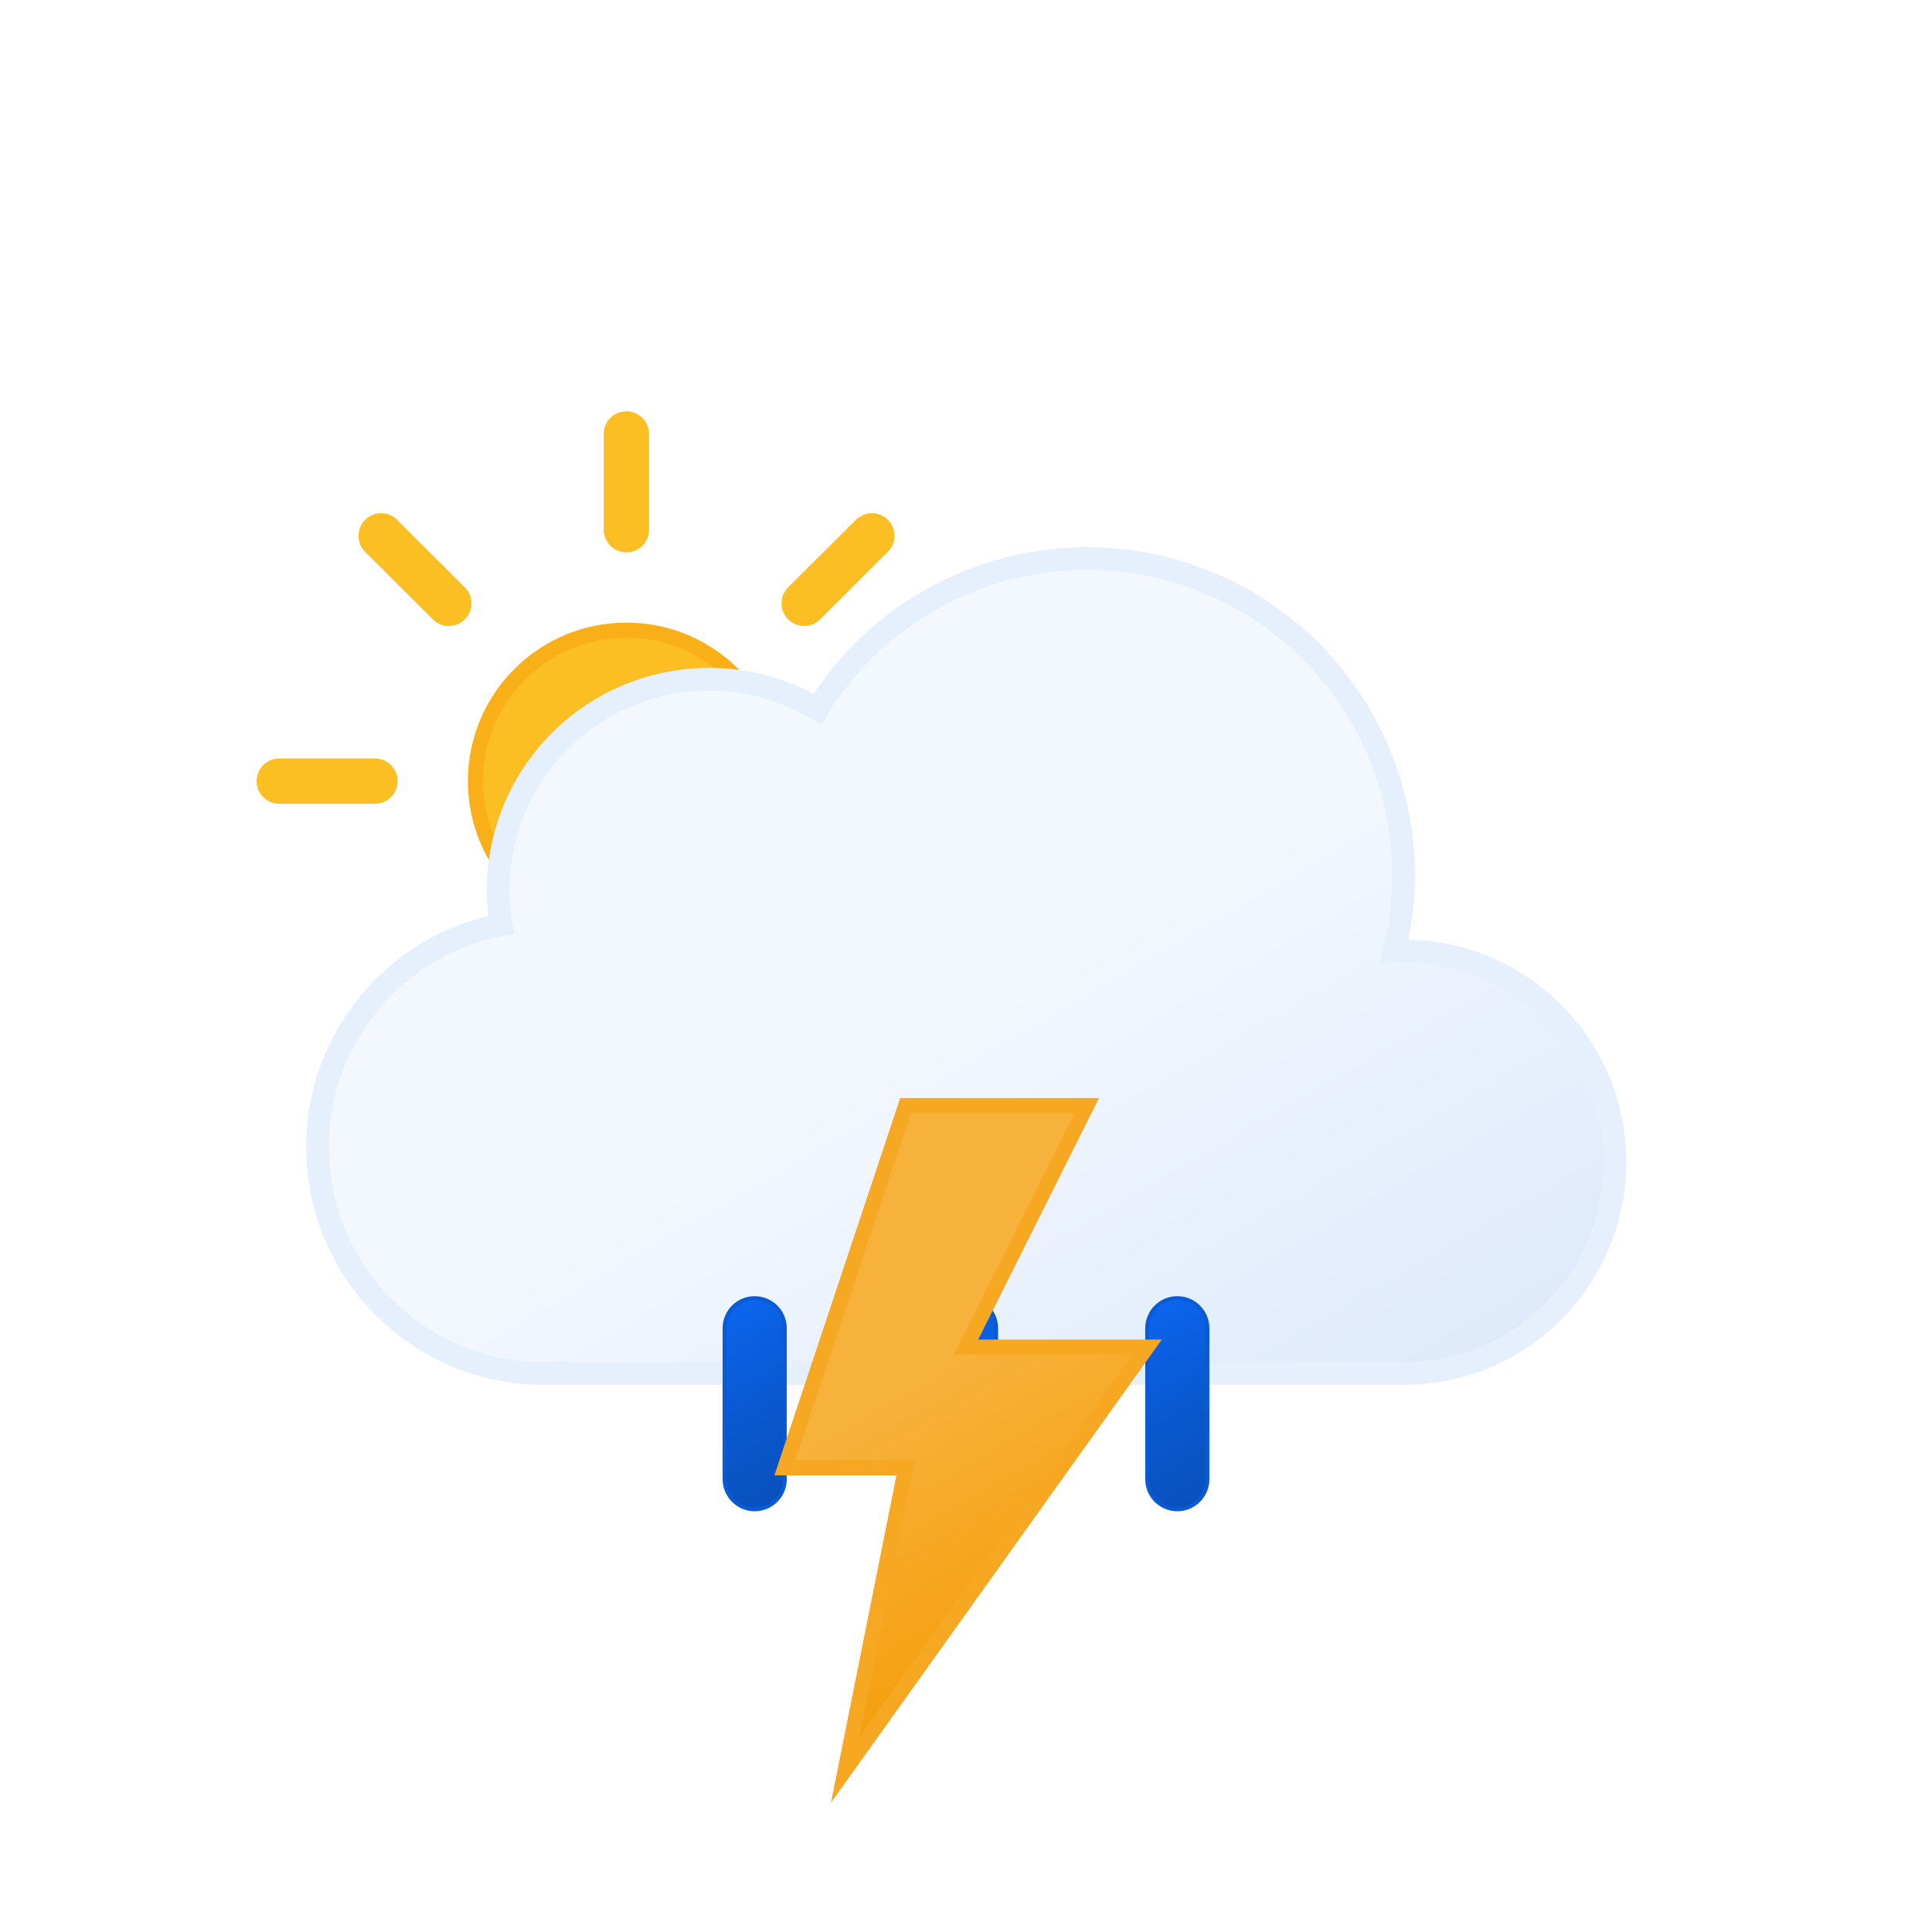
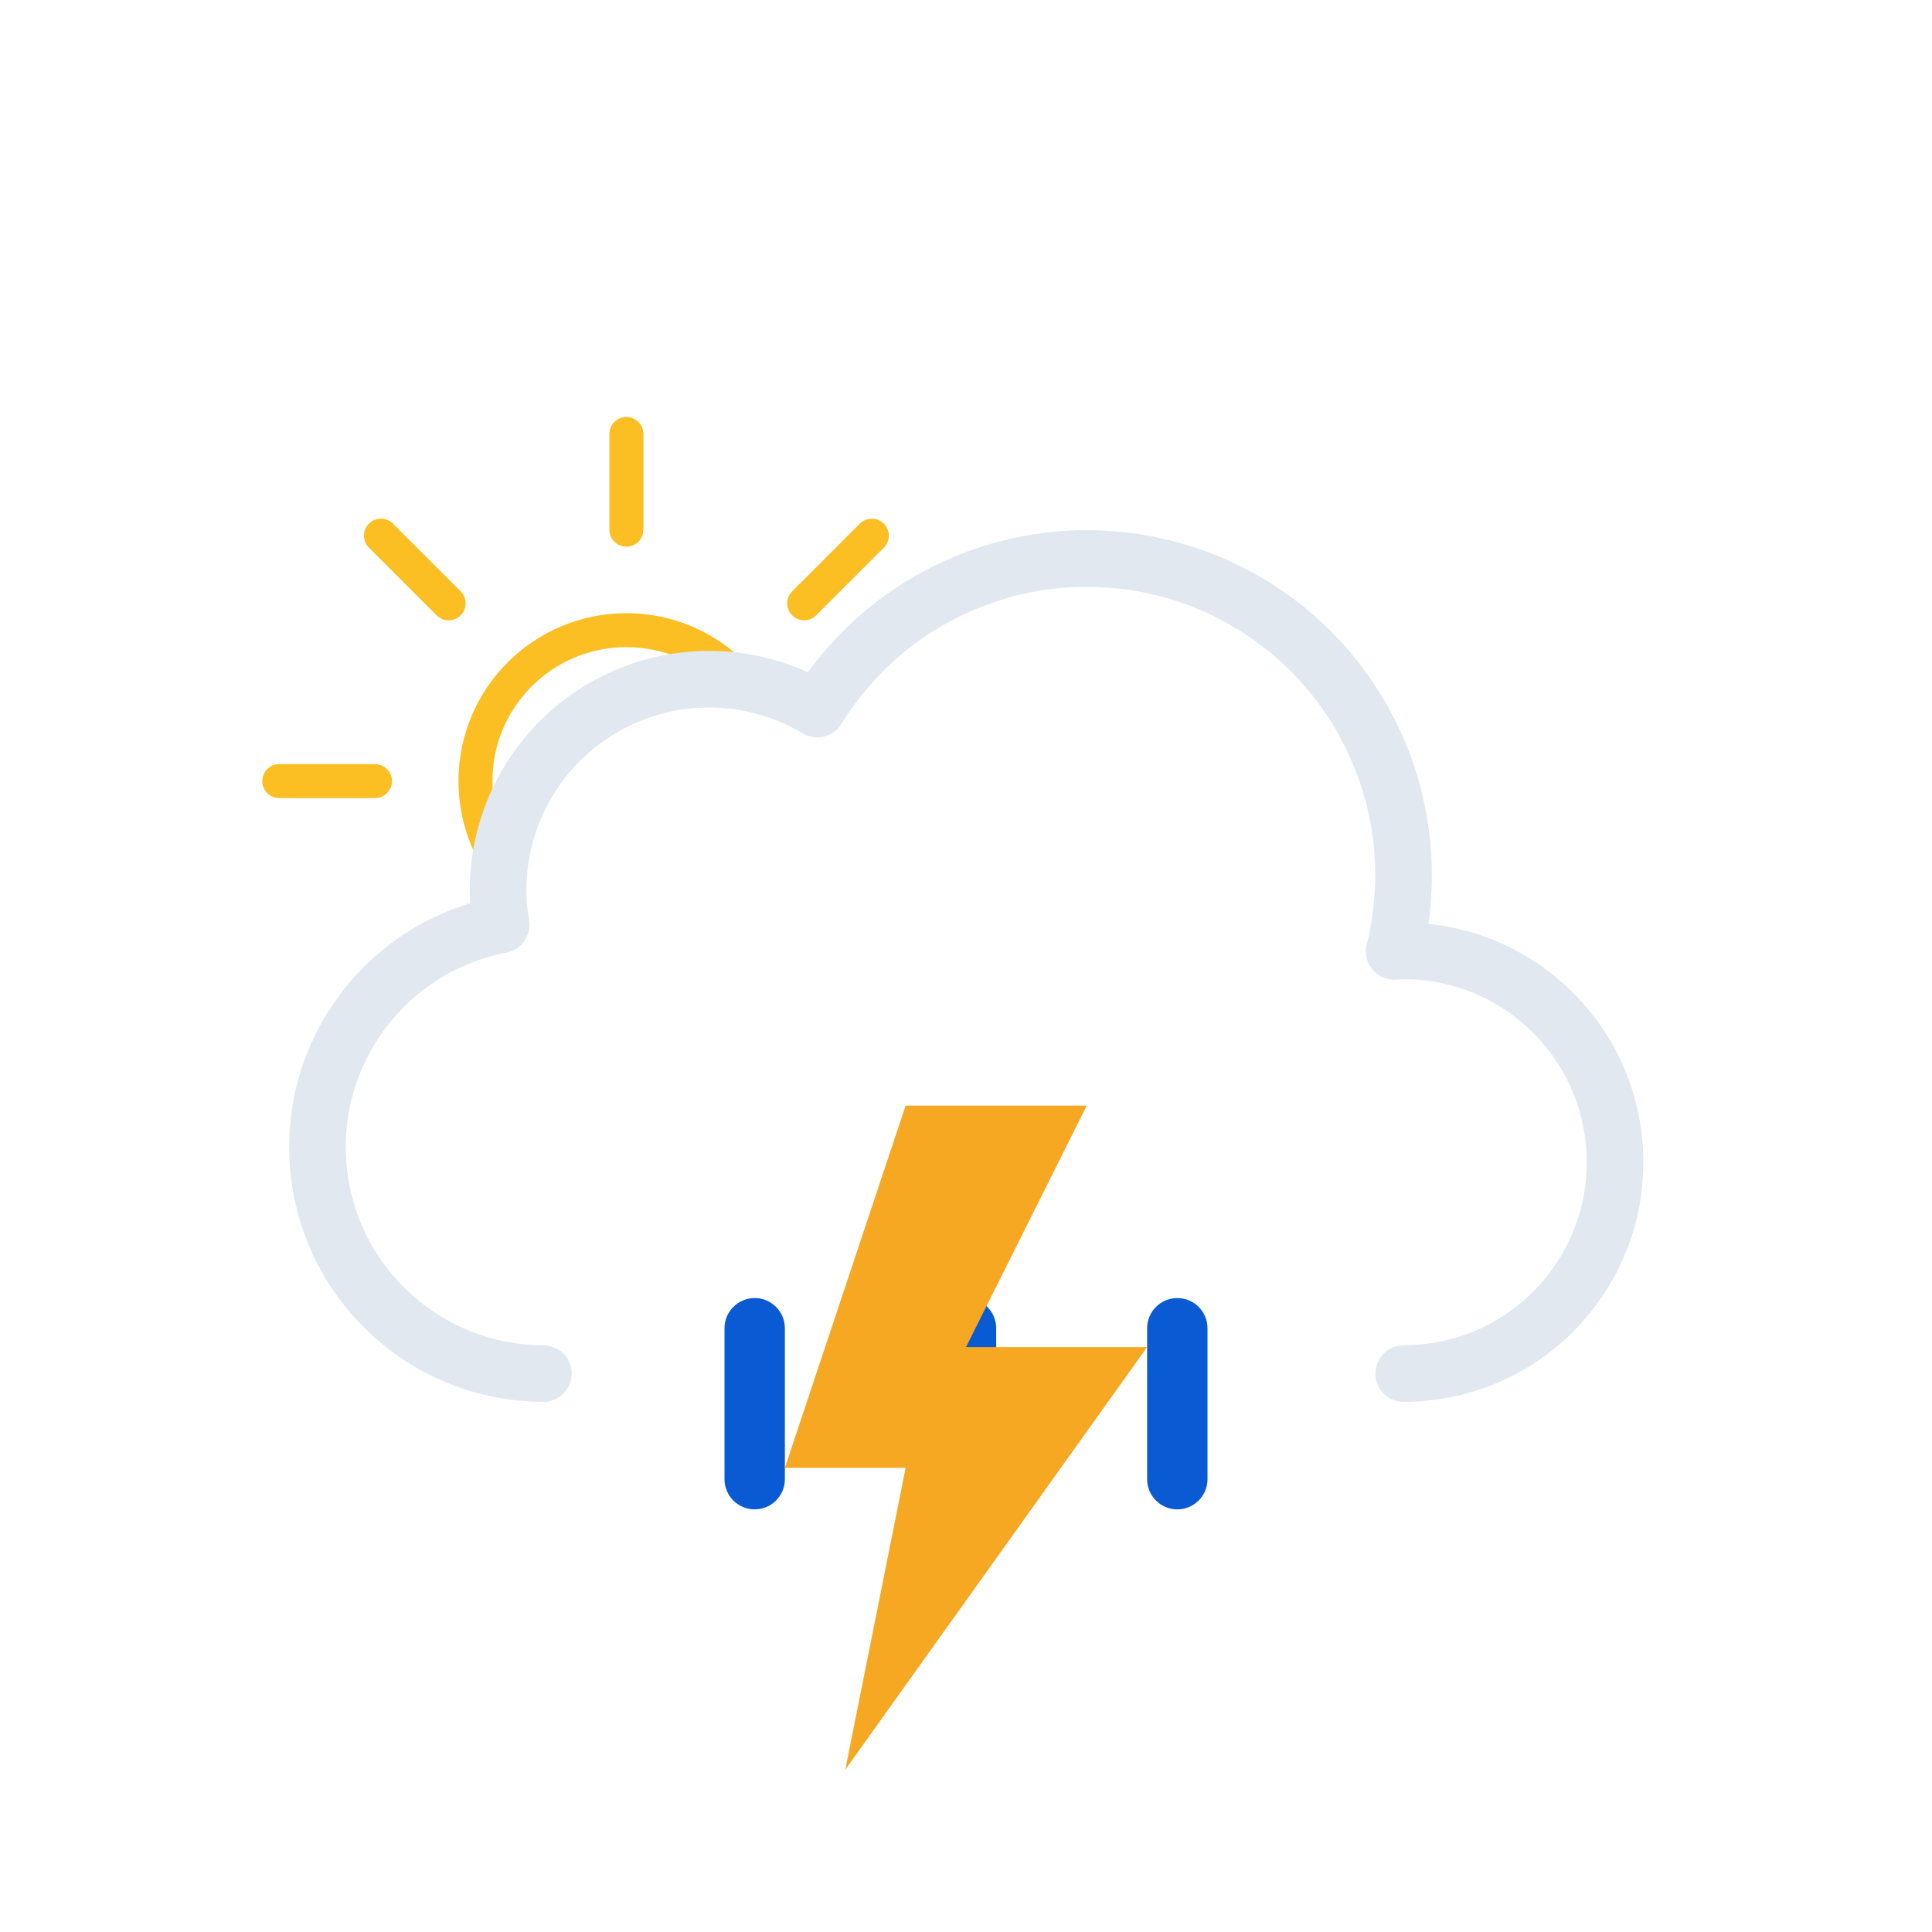
<svg xmlns="http://www.w3.org/2000/svg" xmlns:xlink="http://www.w3.org/1999/xlink" viewBox="0 0 512 512">
  <defs>
-     <linearGradient id="a" x1="99.45" y1="30.68" x2="232.64" y2="261.37" gradientUnits="userSpaceOnUse">
-       <stop offset="0" stop-color="#f3f7fe" />
-       <stop offset="0.45" stop-color="#f3f7fe" />
-       <stop offset="1" stop-color="#deeafb" />
-     </linearGradient>
-     <linearGradient id="b" x1="8.67" y1="17.07" x2="80.88" y2="142.14" gradientUnits="userSpaceOnUse">
-       <stop offset="0" stop-color="#f7b23b" />
-       <stop offset="0.45" stop-color="#f7b23b" />
-       <stop offset="1" stop-color="#f59e0b" />
-     </linearGradient>
-     <linearGradient id="c" x1="1381.32" y1="-1144.67" x2="1399.47" y2="-1097.39" gradientTransform="translate(-1189.41 1353.24) rotate(-9)" gradientUnits="userSpaceOnUse">
-       <stop offset="0" stop-color="#0b65ed" />
-       <stop offset="0.45" stop-color="#0a5ad4" />
-       <stop offset="1" stop-color="#0950bc" />
-     </linearGradient>
-     <linearGradient id="d" x1="1436.71" y1="-1137" x2="1454.86" y2="-1089.72" gradientTransform="translate(-1189.32 1354.33) rotate(-9)" xlink:href="#c" />
-     <linearGradient id="e" x1="1492.12" y1="-1129.34" x2="1510.27" y2="-1082.06" gradientTransform="translate(-1189.24 1355.43) rotate(-9)" xlink:href="#c" />
-     <linearGradient id="f" x1="78" y1="63.35" x2="118" y2="132.65" gradientUnits="userSpaceOnUse">
-       <stop offset="0" stop-color="#fbbf24" />
-       <stop offset="0.45" stop-color="#fbbf24" />
-       <stop offset="1" stop-color="#f59e0b" />
-     </linearGradient>
-     <symbol id="h" viewBox="0 0 196 196">
-       <circle cx="98" cy="98" r="40" stroke="#f8af18" stroke-miterlimit="10" stroke-width="4" fill="url(#f)" />
-       <path d="M98,31.38V6m0,184V164.62M145.11,50.89,163.05,33M33,163.05l17.94-17.94m0-94.22L33,33m130.1,130.1-17.94-17.94M6,98H31.38M190,98H164.62" fill="none" stroke="#fbbf24" stroke-linecap="round" stroke-miterlimit="10" stroke-width="12" />
+     <clipPath id="a">
+       <path d="M288,148a83.84,83.84,0,0,0-71.4,39.92A55.91,55.91,0,0,0,132,236a56.56,56.56,0,0,0,.8,9.08A60,60,0,0,0,84,304H0V0H288Z" fill="none" />
+     </clipPath>
+     <symbol id="c" viewBox="0 0 193 193">
+       <circle cx="96.5" cy="96.5" r="40" fill="none" stroke="#fbbf24" stroke-miterlimit="10" stroke-width="9" />
+       <path d="M96.5,29.88V4.5m0,184V163.12M143.61,49.39l17.94-17.94M31.45,161.55l17.94-17.94m0-94.22L31.45,31.45m130.1,130.1-17.94-17.94M4.5,96.5H29.88m158.62,0H163.12" fill="none" stroke="#fbbf24" stroke-linecap="round" stroke-miterlimit="10" stroke-width="9" />
    </symbol>
-     <symbol id="i" viewBox="0 0 350 222">
-       <path d="M291,107c-.85,0-1.68.09-2.53.13A83.9,83.9,0,0,0,135.6,42.92,55.91,55.91,0,0,0,51,91a56.56,56.56,0,0,0,.8,9.08A60,60,0,0,0,63,219c1.35,0,2.67-.11,4-.2v.2H291a56,56,0,0,0,0-112Z" stroke="#e6effc" stroke-miterlimit="10" stroke-width="6" fill="url(#a)" />
+     <symbol id="d" viewBox="0 0 359 231">
+       <path d="M295.5,223.5a56,56,0,0,0,0-112c-.85,0-1.68.09-2.53.13A83.9,83.9,0,0,0,140.1,47.42,55.91,55.91,0,0,0,55.5,95.5a56.56,56.56,0,0,0,.8,9.08A60,60,0,0,0,67.5,223.5" fill="none" stroke="#e2e8f0" stroke-linecap="round" stroke-linejoin="round" stroke-width="15" />
    </symbol>
-     <symbol id="g" viewBox="0 0 363 258">
-       <use width="196" height="196" xlink:href="#h" />
-       <use width="350" height="222" transform="translate(13 36)" xlink:href="#i" />
+     <symbol id="b" viewBox="0 0 435.5 371.5">
+       <g clip-path="url(#a)">
+         <use width="193" height="193" transform="translate(69.5 110.5)" xlink:href="#c" />
+       </g>
+       <use width="359" height="231" transform="translate(76.5 140.5)" xlink:href="#d" />
    </symbol>
-     <symbol id="j" viewBox="0 0 129 57">
-       <path d="M8.5,56.5a8,8,0,0,1-8-8V8.5a8,8,0,0,1,16,0v40A8,8,0,0,1,8.5,56.5Z" stroke="#0a5ad4" stroke-miterlimit="10" fill="url(#c)" />
-       <path d="M64.5,56.5a8,8,0,0,1-8-8V8.5a8,8,0,0,1,16,0v40A8,8,0,0,1,64.5,56.5Z" stroke="#0a5ad4" stroke-miterlimit="10" fill="url(#d)" />
-       <path d="M120.5,56.5a8,8,0,0,1-8-8V8.5a8,8,0,0,1,16,0v40A8,8,0,0,1,120.5,56.5Z" stroke="#0a5ad4" stroke-miterlimit="10" fill="url(#e)" />
+     <symbol id="e" viewBox="0 0 128 56">
+       <path d="M8,56a8,8,0,0,1-8-8V8A8,8,0,0,1,16,8V48A8,8,0,0,1,8,56Z" fill="#0a5ad4" />
+       <path d="M64,56a8,8,0,0,1-8-8V8A8,8,0,0,1,72,8V48A8,8,0,0,1,64,56Z" fill="#0a5ad4" />
+       <path d="M120,56a8,8,0,0,1-8-8V8a8,8,0,0,1,16,0V48A8,8,0,0,1,120,56Z" fill="#0a5ad4" />
    </symbol>
-     <symbol id="k" viewBox="0 0 102.66 186.75">
-       <polygon points="34.77 2 2.77 98 34.77 98 18.77 178 98.78 66 50.77 66 82.78 2 34.77 2" stroke="#f6a823" stroke-miterlimit="10" stroke-width="4" fill="url(#b)" />
+     <symbol id="f" viewBox="0 0 96 176">
+       <polygon points="32 0 0 96 32 96 16 176 96 64 48 64 80 0 32 0" fill="#f6a823" />
    </symbol>
  </defs>
-   <use width="363" height="258" transform="translate(68 109)" xlink:href="#g" />
-   <use width="129" height="57" transform="translate(191.5 343.5)" xlink:href="#j" />
-   <use width="102.66" height="186.74" transform="translate(205.23 291)" xlink:href="#k" />
+   <use width="435.5" height="371.5" xlink:href="#b" />
+   <use width="128" height="56" transform="translate(192 344)" xlink:href="#e" />
+   <use width="96" height="176" transform="translate(208 293)" xlink:href="#f" />
</svg>
